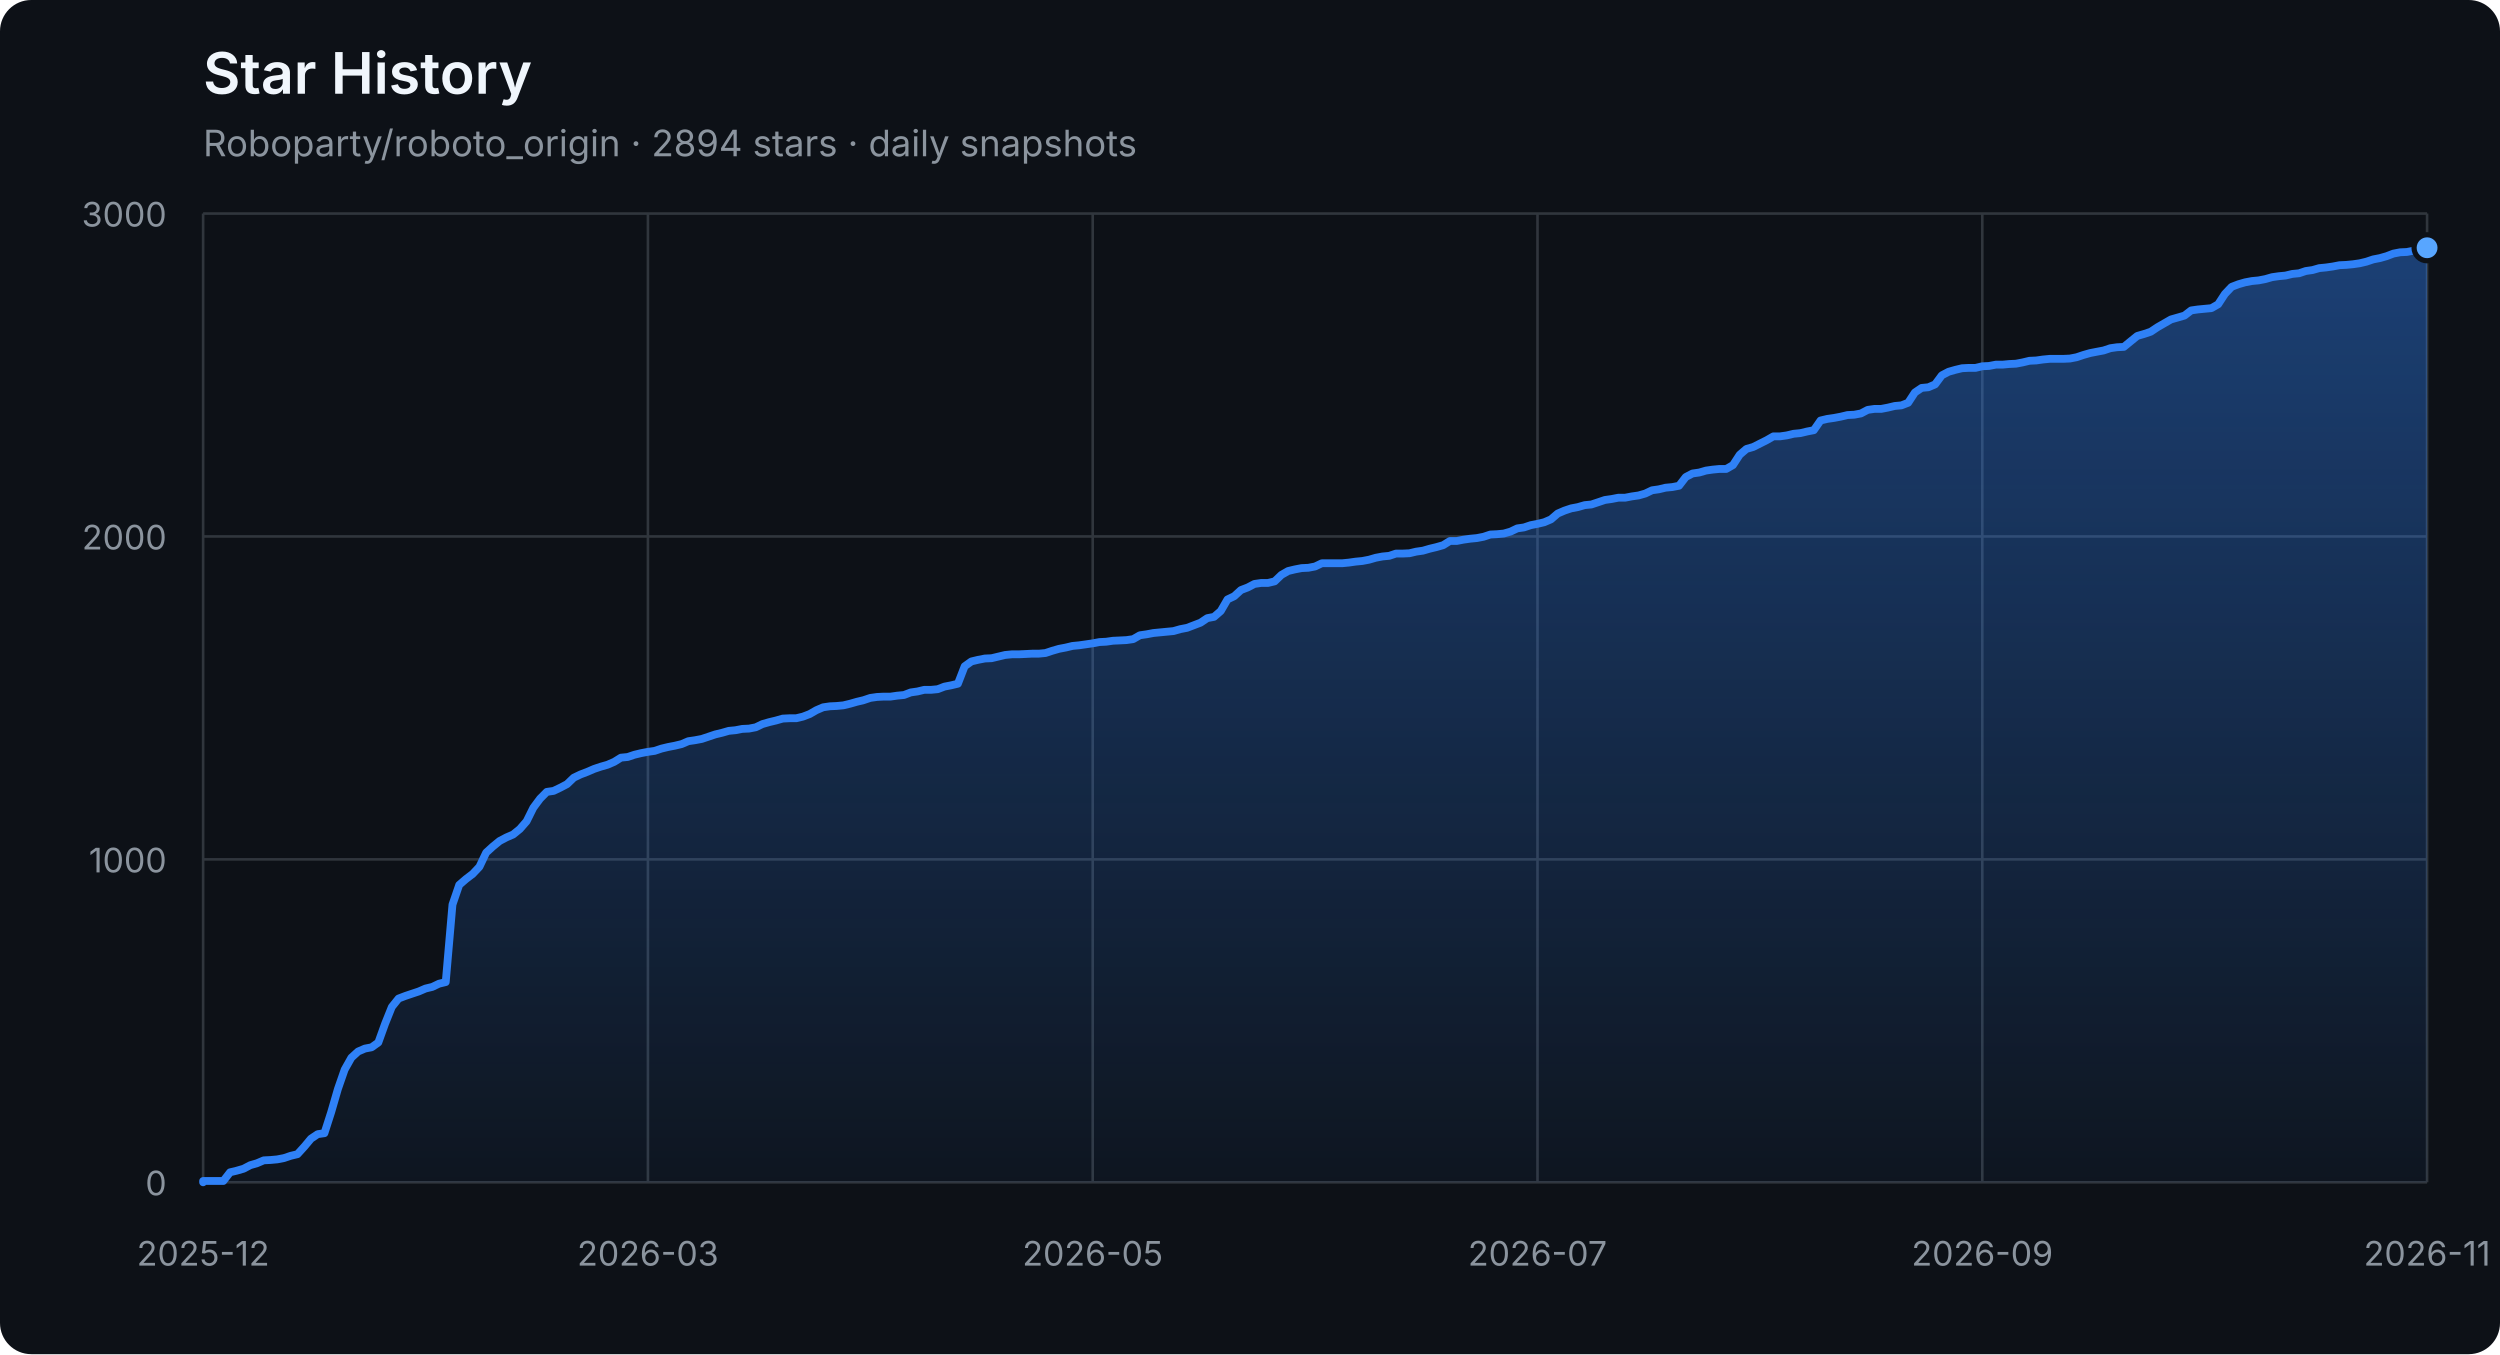
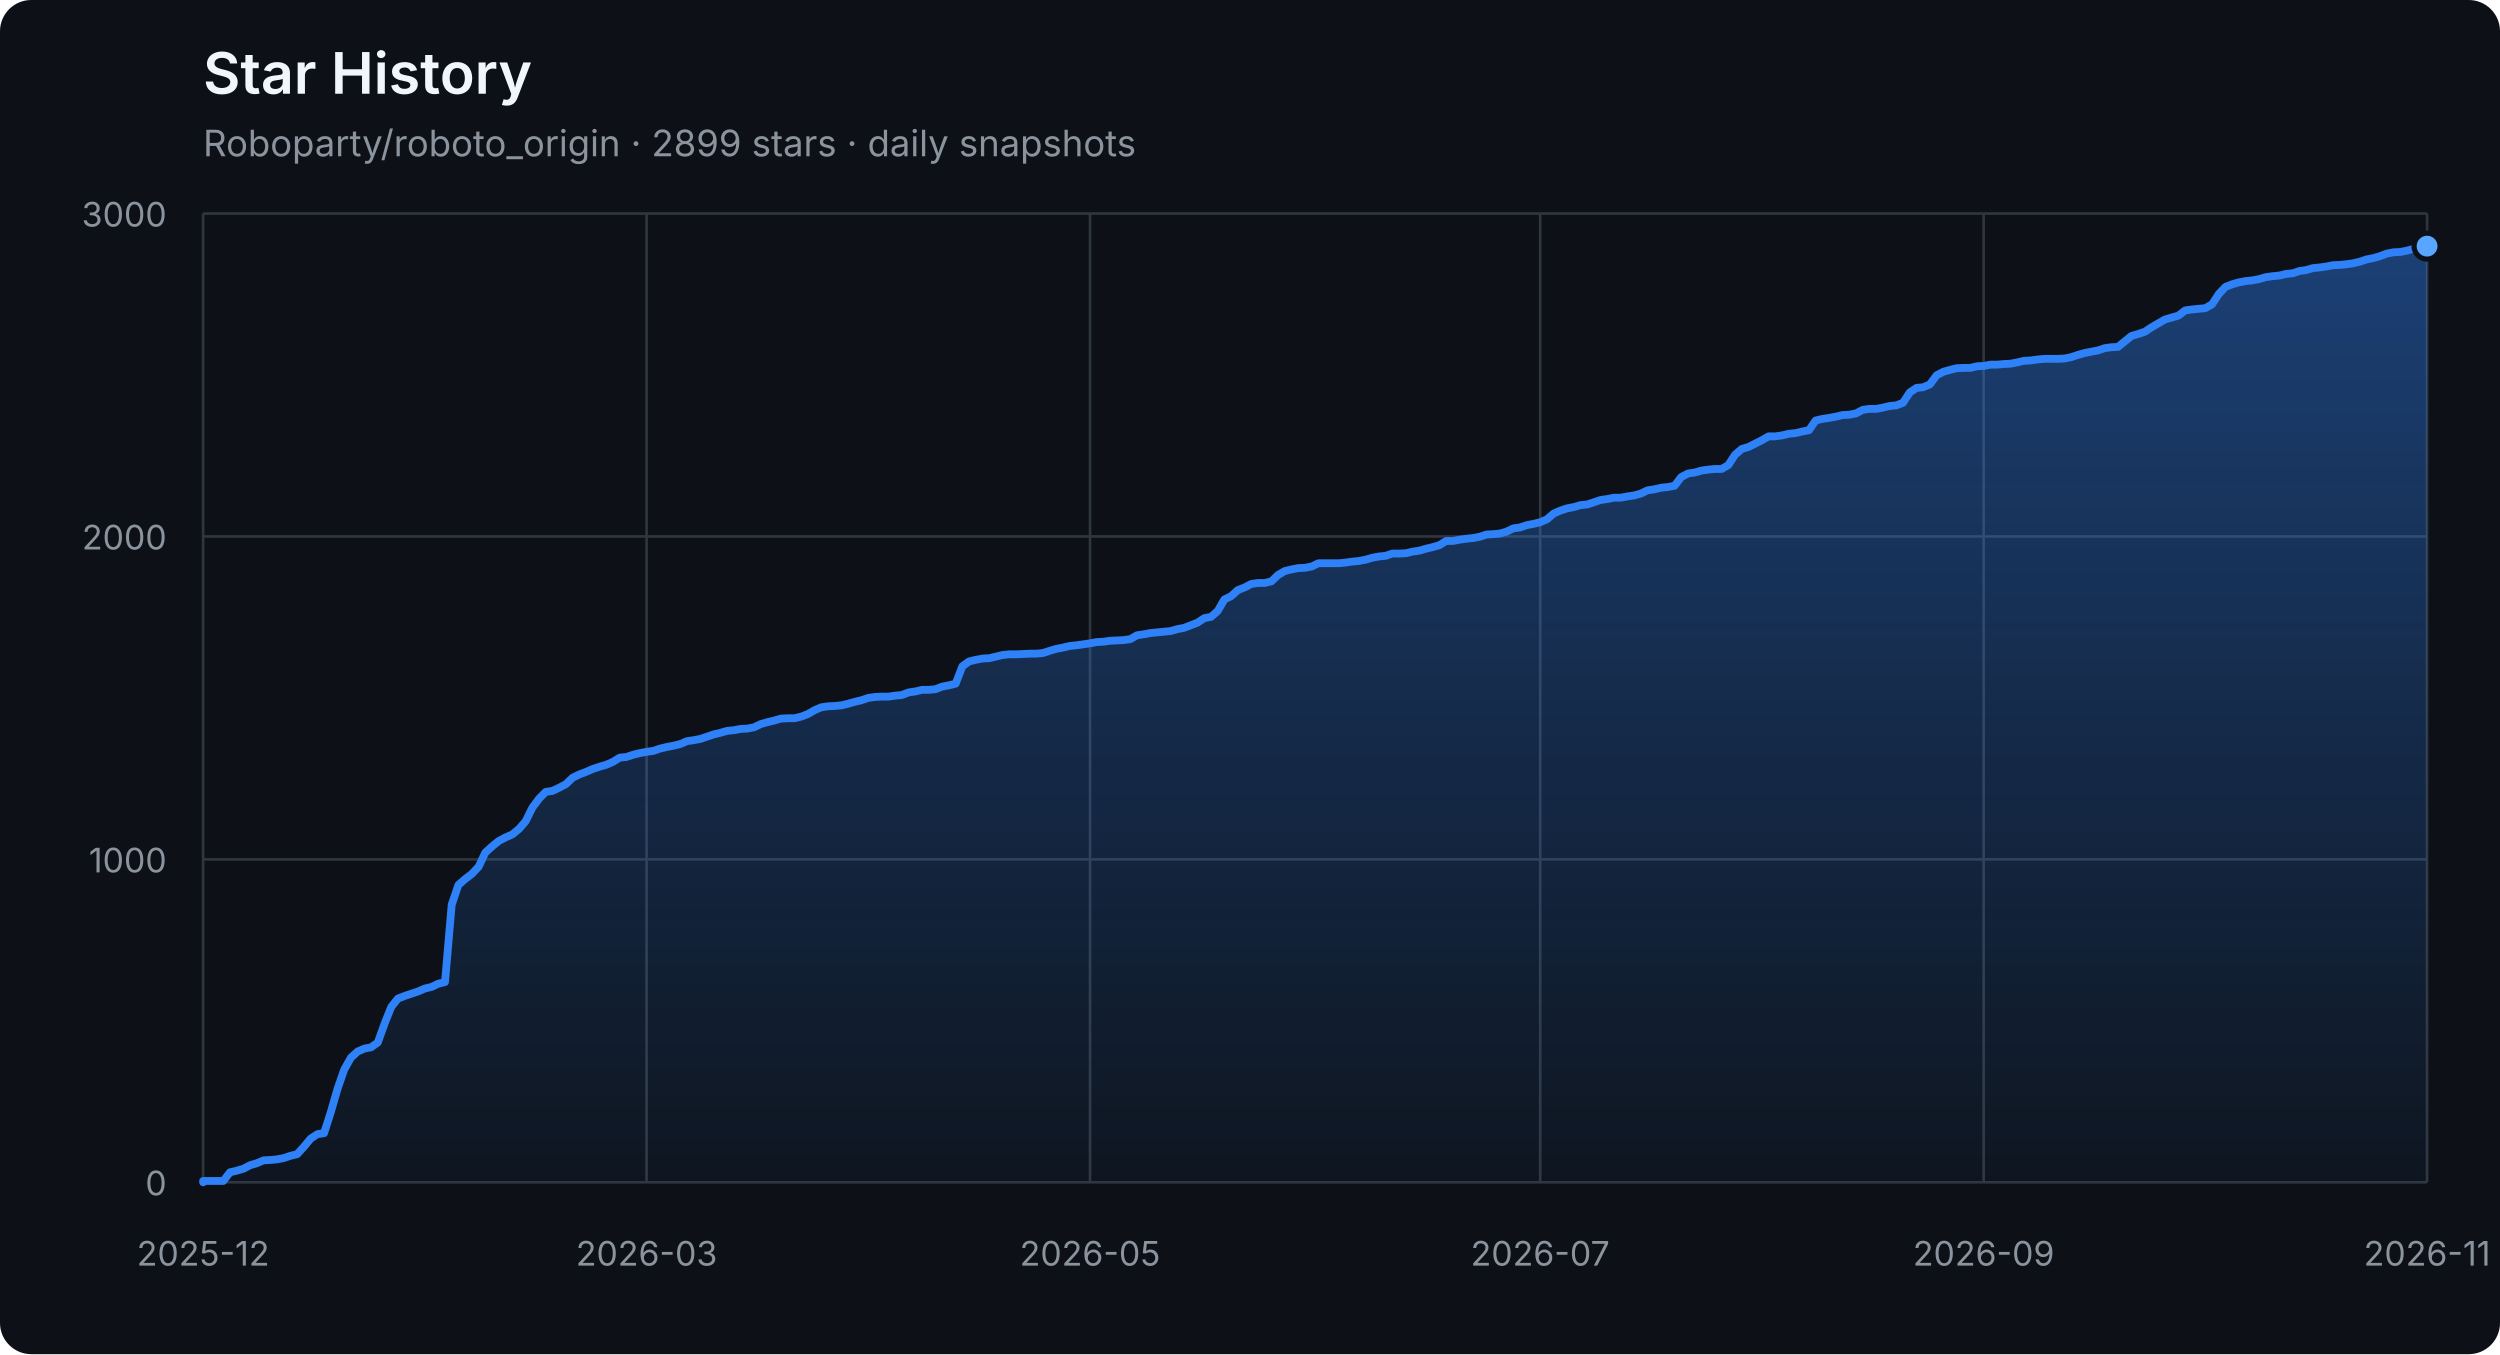
<svg xmlns="http://www.w3.org/2000/svg" width="960" height="520" viewBox="0 0 960 520" role="img" aria-labelledby="title description">
  <defs>
    <linearGradient id="area" x1="0" y1="0" x2="0" y2="1">
      <stop offset="0%" stop-color="#2f81f7" stop-opacity="0.42" />
      <stop offset="100%" stop-color="#2f81f7" stop-opacity="0.04" />
    </linearGradient>
  </defs>
  <style>
    .axis { fill: #8b949e; font: 13px -apple-system, BlinkMacSystemFont, "Segoe UI", sans-serif; }
    .grid { stroke: #30363d; stroke-width: 1; }
    .title { fill: #f0f6fc; font: 600 22px -apple-system, BlinkMacSystemFont, "Segoe UI", sans-serif; }
    .subtitle { fill: #8b949e; font: 14px -apple-system, BlinkMacSystemFont, "Segoe UI", sans-serif; }
  </style>
  <rect width="100%" height="100%" rx="12" fill="#0d1117" />
  <text x="78" y="36" class="title">Star History</text>
-   <text x="78" y="60" class="subtitle">Roboparty/roboto_origin · 2894 stars · daily snapshots</text>
+   <text x="78" y="60" class="subtitle">Roboparty/roboto_origin · 2899 stars · daily snapshots</text>
  <line x1="78" y1="454.00" x2="932" y2="454.00" class="grid" />
  <text x="64" y="459.00" class="axis" text-anchor="end">0</text>
  <line x1="78" y1="330.00" x2="932" y2="330.00" class="grid" />
  <text x="64" y="335.00" class="axis" text-anchor="end">1000</text>
  <line x1="78" y1="206.00" x2="932" y2="206.00" class="grid" />
  <text x="64" y="211.00" class="axis" text-anchor="end">2000</text>
  <line x1="78" y1="82.00" x2="932" y2="82.00" class="grid" />
  <text x="64" y="87.00" class="axis" text-anchor="end">3000</text>
  <line x1="78.00" y1="82" x2="78.00" y2="454" class="grid" />
  <text x="78.00" y="486" class="axis" text-anchor="middle">2025-12</text>
-   <line x1="248.80" y1="82" x2="248.80" y2="454" class="grid" />
-   <text x="248.80" y="486" class="axis" text-anchor="middle">2026-03</text>
-   <line x1="419.60" y1="82" x2="419.60" y2="454" class="grid" />
-   <text x="419.60" y="486" class="axis" text-anchor="middle">2026-05</text>
-   <line x1="590.40" y1="82" x2="590.40" y2="454" class="grid" />
-   <text x="590.40" y="486" class="axis" text-anchor="middle">2026-07</text>
-   <line x1="761.20" y1="82" x2="761.20" y2="454" class="grid" />
-   <text x="761.20" y="486" class="axis" text-anchor="middle">2026-09</text>
+   <line x1="248.28" y1="82" x2="248.28" y2="454" class="grid" />
+   <text x="248.28" y="486" class="axis" text-anchor="middle">2026-03</text>
+   <line x1="418.57" y1="82" x2="418.57" y2="454" class="grid" />
+   <text x="418.57" y="486" class="axis" text-anchor="middle">2026-05</text>
+   <line x1="591.43" y1="82" x2="591.43" y2="454" class="grid" />
+   <text x="591.43" y="486" class="axis" text-anchor="middle">2026-07</text>
+   <line x1="761.72" y1="82" x2="761.72" y2="454" class="grid" />
+   <text x="761.72" y="486" class="axis" text-anchor="middle">2026-09</text>
  <line x1="932.00" y1="82" x2="932.00" y2="454" class="grid" />
  <text x="932.00" y="486" class="axis" text-anchor="middle">2026-11</text>
-   <polygon points="78,454 78.00,454.00 78.00,453.50 80.59,453.50 83.18,453.50 85.76,453.50 88.35,450.16 90.94,449.54 93.53,448.79 96.12,447.43 98.70,446.68 101.29,445.57 103.88,445.44 106.47,445.20 109.05,444.70 111.64,443.83 114.23,443.21 116.82,440.36 119.41,437.26 121.99,435.52 124.58,435.15 127.17,427.09 129.76,418.16 132.35,410.72 134.93,406.14 137.52,403.78 140.11,402.66 142.70,402.17 145.28,400.31 147.87,393.12 150.46,386.67 153.05,383.44 155.64,382.45 158.22,381.58 160.81,380.72 163.40,379.60 165.99,378.98 168.58,377.74 171.16,377.12 173.75,347.36 176.34,339.80 178.93,337.56 181.52,335.58 184.10,332.85 186.69,327.40 189.28,325.04 191.87,322.93 194.45,321.57 197.04,320.45 199.63,318.34 202.22,315.37 204.81,310.16 207.39,306.69 209.98,304.08 212.57,303.71 215.16,302.47 217.75,301.11 220.33,298.63 222.92,297.39 225.51,296.40 228.10,295.28 230.68,294.41 233.27,293.67 235.86,292.55 238.45,290.94 241.04,290.69 243.62,289.82 246.21,289.20 248.80,288.71 251.39,288.34 253.98,287.47 256.56,286.85 259.15,286.35 261.74,285.73 264.33,284.62 266.92,284.24 269.50,283.75 272.09,282.88 274.68,282.01 277.27,281.39 279.85,280.65 282.44,280.40 285.03,279.90 287.62,279.78 290.21,279.28 292.79,278.04 295.38,277.30 297.97,276.68 300.56,275.94 303.15,275.81 305.73,275.81 308.32,275.19 310.91,274.20 313.50,272.71 316.08,271.60 318.67,271.22 321.26,271.10 323.85,270.85 326.44,270.23 329.02,269.49 331.61,268.87 334.20,268.00 336.79,267.63 339.38,267.50 341.96,267.50 344.55,267.13 347.14,266.88 349.73,265.89 352.32,265.52 354.90,264.90 357.49,264.90 360.08,264.65 362.67,263.66 365.25,263.16 367.84,262.54 370.43,255.85 373.02,253.99 375.61,253.37 378.19,252.87 380.78,252.75 383.37,252.13 385.96,251.51 388.55,251.26 391.13,251.26 393.72,251.14 396.31,251.01 398.90,251.01 401.48,250.76 404.07,249.90 406.66,249.15 409.25,248.66 411.84,248.04 414.42,247.79 417.01,247.42 419.60,247.04 422.19,246.55 424.78,246.42 427.36,246.05 429.95,245.93 432.54,245.80 435.13,245.43 437.72,243.94 440.30,243.57 442.89,243.08 445.48,242.83 448.07,242.58 450.65,242.33 453.24,241.59 455.83,241.09 458.42,240.10 461.01,239.11 463.59,237.37 466.18,236.88 468.77,234.64 471.36,230.18 473.95,228.94 476.53,226.58 479.12,225.59 481.71,224.23 484.30,223.86 486.88,223.86 489.47,223.24 492.06,220.76 494.65,219.27 497.24,218.65 499.82,218.15 502.41,218.03 505.00,217.53 507.59,216.29 510.18,216.29 512.76,216.29 515.35,216.29 517.94,216.04 520.53,215.67 523.12,215.42 525.70,214.93 528.29,214.18 530.88,213.69 533.47,213.44 536.05,212.57 538.64,212.57 541.23,212.45 543.82,211.83 546.41,211.46 548.99,210.71 551.58,210.09 554.17,209.35 556.76,207.74 559.35,207.74 561.93,207.24 564.52,206.87 567.11,206.62 569.70,206.12 572.28,205.26 574.87,205.13 577.46,204.88 580.05,204.14 582.64,202.90 585.22,202.53 587.81,201.66 590.40,201.16 592.99,200.54 595.58,199.43 598.16,197.20 600.75,196.08 603.34,195.21 605.93,194.72 608.52,193.97 611.10,193.72 613.69,192.86 616.28,191.99 618.87,191.62 621.45,191.12 624.04,191.12 626.63,190.62 629.22,190.25 631.81,189.51 634.39,188.27 636.98,187.90 639.57,187.28 642.16,187.03 644.75,186.53 647.33,183.18 649.92,181.82 652.51,181.45 655.10,180.70 657.68,180.33 660.27,180.08 662.86,180.08 665.45,178.60 668.04,174.63 670.62,172.40 673.21,171.65 678.39,169.05 680.98,167.56 683.56,167.56 686.15,167.19 688.74,166.57 691.33,166.32 693.92,165.70 696.50,165.20 699.09,161.48 701.68,160.86 704.27,160.49 706.85,160.00 709.44,159.38 712.03,159.25 714.62,158.76 717.21,157.39 719.79,157.02 722.38,157.02 724.97,156.52 727.56,155.90 730.15,155.66 732.73,154.66 735.32,150.70 737.91,148.96 740.50,148.71 743.08,147.60 745.67,144.12 748.26,142.76 750.85,142.02 753.44,141.40 756.02,141.27 758.61,141.27 761.20,140.65 763.79,140.53 766.38,140.03 768.96,140.03 771.55,139.78 774.14,139.66 776.73,139.16 779.32,138.54 781.90,138.42 784.49,138.05 787.08,137.80 789.67,137.80 792.25,137.80 794.84,137.68 797.43,137.18 800.02,136.31 802.61,135.57 805.19,135.07 807.78,134.58 810.37,133.71 812.96,133.34 815.55,133.21 818.13,131.10 820.72,129.00 823.31,128.25 825.90,127.38 828.48,125.65 831.07,124.16 833.66,122.67 836.25,121.93 838.84,121.18 841.42,119.20 844.01,118.83 846.60,118.58 849.19,118.33 851.78,116.84 854.36,112.88 856.95,110.15 859.54,109.16 862.13,108.41 864.72,107.92 867.30,107.67 869.89,107.17 872.48,106.43 875.07,106.06 877.65,105.81 880.24,105.19 882.83,104.94 885.42,104.07 888.01,103.70 890.59,102.96 893.18,102.71 895.77,102.34 898.36,101.84 900.95,101.72 903.53,101.47 906.12,101.10 908.71,100.48 911.30,99.61 913.88,99.11 916.47,98.37 919.06,97.38 921.65,96.88 924.24,96.76 926.82,96.26 929.41,95.52 932.00,95.14 932.00,454" fill="url(#area)" />
-   <polyline points="78.00,454.00 78.00,453.50 80.59,453.50 83.18,453.50 85.76,453.50 88.35,450.16 90.94,449.54 93.53,448.79 96.12,447.43 98.70,446.68 101.29,445.57 103.88,445.44 106.47,445.20 109.05,444.70 111.64,443.83 114.23,443.21 116.82,440.36 119.41,437.26 121.99,435.52 124.58,435.15 127.17,427.09 129.76,418.16 132.35,410.72 134.93,406.14 137.52,403.78 140.11,402.66 142.70,402.17 145.28,400.31 147.87,393.12 150.46,386.67 153.05,383.44 155.64,382.45 158.22,381.58 160.81,380.72 163.40,379.60 165.99,378.98 168.58,377.74 171.16,377.12 173.75,347.36 176.34,339.80 178.93,337.56 181.52,335.58 184.10,332.85 186.69,327.40 189.28,325.04 191.87,322.93 194.45,321.57 197.04,320.45 199.63,318.34 202.22,315.37 204.81,310.16 207.39,306.69 209.98,304.08 212.57,303.71 215.16,302.47 217.75,301.11 220.33,298.63 222.92,297.39 225.51,296.40 228.10,295.28 230.68,294.41 233.27,293.67 235.86,292.55 238.45,290.94 241.04,290.69 243.62,289.82 246.21,289.20 248.80,288.71 251.39,288.34 253.98,287.47 256.56,286.85 259.15,286.35 261.74,285.73 264.33,284.62 266.92,284.24 269.50,283.75 272.09,282.88 274.68,282.01 277.27,281.39 279.85,280.65 282.44,280.40 285.03,279.90 287.62,279.78 290.21,279.28 292.79,278.04 295.38,277.30 297.97,276.68 300.56,275.94 303.15,275.81 305.73,275.81 308.32,275.19 310.91,274.20 313.50,272.71 316.08,271.60 318.67,271.22 321.26,271.10 323.85,270.85 326.44,270.23 329.02,269.49 331.61,268.87 334.20,268.00 336.79,267.63 339.38,267.50 341.96,267.50 344.55,267.13 347.14,266.88 349.73,265.89 352.32,265.52 354.90,264.90 357.49,264.90 360.08,264.65 362.67,263.66 365.25,263.16 367.84,262.54 370.43,255.85 373.02,253.99 375.61,253.37 378.19,252.87 380.78,252.75 383.37,252.13 385.96,251.51 388.55,251.26 391.13,251.26 393.72,251.14 396.31,251.01 398.90,251.01 401.48,250.76 404.07,249.90 406.66,249.15 409.25,248.66 411.84,248.04 414.42,247.79 417.01,247.42 419.60,247.04 422.19,246.55 424.78,246.42 427.36,246.05 429.95,245.93 432.54,245.80 435.13,245.43 437.72,243.94 440.30,243.57 442.89,243.08 445.48,242.83 448.07,242.58 450.65,242.33 453.24,241.59 455.83,241.09 458.42,240.10 461.01,239.11 463.59,237.37 466.18,236.88 468.77,234.64 471.36,230.18 473.95,228.94 476.53,226.58 479.12,225.59 481.71,224.23 484.30,223.86 486.88,223.86 489.47,223.24 492.06,220.76 494.65,219.27 497.24,218.65 499.82,218.15 502.41,218.03 505.00,217.53 507.59,216.29 510.18,216.29 512.76,216.29 515.35,216.29 517.94,216.04 520.53,215.67 523.12,215.42 525.70,214.93 528.29,214.18 530.88,213.69 533.47,213.44 536.05,212.57 538.64,212.57 541.23,212.45 543.82,211.83 546.41,211.46 548.99,210.71 551.58,210.09 554.17,209.35 556.76,207.74 559.35,207.74 561.93,207.24 564.52,206.87 567.11,206.62 569.70,206.12 572.28,205.26 574.87,205.13 577.46,204.88 580.05,204.14 582.64,202.90 585.22,202.53 587.81,201.66 590.40,201.16 592.99,200.54 595.58,199.43 598.16,197.20 600.75,196.08 603.34,195.21 605.93,194.72 608.52,193.97 611.10,193.72 613.69,192.86 616.28,191.99 618.87,191.62 621.45,191.12 624.04,191.12 626.63,190.62 629.22,190.25 631.81,189.51 634.39,188.27 636.98,187.90 639.57,187.28 642.16,187.03 644.75,186.53 647.33,183.18 649.92,181.82 652.51,181.45 655.10,180.70 657.68,180.33 660.27,180.08 662.86,180.08 665.45,178.60 668.04,174.63 670.62,172.40 673.21,171.65 678.39,169.05 680.98,167.56 683.56,167.56 686.15,167.19 688.74,166.57 691.33,166.32 693.92,165.70 696.50,165.20 699.09,161.48 701.68,160.86 704.27,160.49 706.85,160.00 709.44,159.38 712.03,159.25 714.62,158.76 717.21,157.39 719.79,157.02 722.38,157.02 724.97,156.52 727.56,155.90 730.15,155.66 732.73,154.66 735.32,150.70 737.91,148.96 740.50,148.71 743.08,147.60 745.67,144.12 748.26,142.76 750.85,142.02 753.44,141.40 756.02,141.27 758.61,141.27 761.20,140.65 763.79,140.53 766.38,140.03 768.96,140.03 771.55,139.78 774.14,139.66 776.73,139.16 779.32,138.54 781.90,138.42 784.49,138.05 787.08,137.80 789.67,137.80 792.25,137.80 794.84,137.68 797.43,137.18 800.02,136.31 802.61,135.57 805.19,135.07 807.78,134.58 810.37,133.71 812.96,133.34 815.55,133.21 818.13,131.10 820.72,129.00 823.31,128.25 825.90,127.38 828.48,125.65 831.07,124.16 833.66,122.67 836.25,121.93 838.84,121.18 841.42,119.20 844.01,118.83 846.60,118.58 849.19,118.33 851.78,116.84 854.36,112.88 856.95,110.15 859.54,109.16 862.13,108.41 864.72,107.92 867.30,107.67 869.89,107.17 872.48,106.43 875.07,106.06 877.65,105.81 880.24,105.19 882.83,104.94 885.42,104.07 888.01,103.70 890.59,102.96 893.18,102.71 895.77,102.34 898.36,101.84 900.95,101.72 903.53,101.47 906.12,101.10 908.71,100.48 911.30,99.61 913.88,99.11 916.47,98.37 919.06,97.38 921.65,96.88 924.24,96.76 926.82,96.26 929.41,95.52 932.00,95.14" fill="none" stroke="#2f81f7" stroke-width="3" stroke-linejoin="round" stroke-linecap="round" />
-   <circle cx="932.00" cy="95.14" r="5" fill="#58a6ff" stroke="#0d1117" stroke-width="2" />
+   <polygon points="78,454 78.00,454.00 78.00,453.50 80.58,453.50 83.16,453.50 85.74,453.50 88.32,450.16 90.90,449.54 93.48,448.79 96.06,447.43 98.64,446.68 101.22,445.57 103.80,445.44 106.38,445.20 108.96,444.70 111.54,443.83 114.12,443.21 116.70,440.36 119.28,437.26 121.86,435.52 124.44,435.15 127.02,427.09 129.60,418.16 132.18,410.72 134.76,406.14 137.34,403.78 139.92,402.66 142.50,402.17 145.08,400.31 147.66,393.12 150.24,386.67 152.82,383.44 155.40,382.45 157.98,381.58 160.56,380.72 163.14,379.60 165.72,378.98 168.30,377.74 170.88,377.12 173.46,347.36 176.04,339.80 178.62,337.56 181.20,335.58 183.78,332.85 186.36,327.40 188.94,325.04 191.52,322.93 194.10,321.57 196.68,320.45 199.26,318.34 201.84,315.37 204.42,310.16 207.00,306.69 209.58,304.08 212.16,303.71 214.74,302.47 217.32,301.11 219.90,298.63 222.48,297.39 225.06,296.40 227.64,295.28 230.22,294.41 232.80,293.67 235.38,292.55 237.96,290.94 240.54,290.69 243.12,289.82 245.70,289.20 248.28,288.71 250.86,288.34 253.44,287.47 256.02,286.85 258.60,286.35 261.18,285.73 263.76,284.62 266.34,284.24 268.92,283.75 271.50,282.88 274.08,282.01 276.66,281.39 279.24,280.65 281.82,280.40 284.40,279.90 286.98,279.78 289.56,279.28 292.15,278.04 294.73,277.30 297.31,276.68 299.89,275.94 302.47,275.81 305.05,275.81 307.63,275.19 310.21,274.20 312.79,272.71 315.37,271.60 317.95,271.22 320.53,271.10 323.11,270.85 325.69,270.23 328.27,269.49 330.85,268.87 333.43,268.00 336.01,267.63 338.59,267.50 341.17,267.50 343.75,267.13 346.33,266.88 348.91,265.89 351.49,265.52 354.07,264.90 356.65,264.90 359.23,264.65 361.81,263.66 364.39,263.16 366.97,262.54 369.55,255.85 372.13,253.99 374.71,253.37 377.29,252.87 379.87,252.75 382.45,252.13 385.03,251.51 387.61,251.26 390.19,251.26 392.77,251.14 395.35,251.01 397.93,251.01 400.51,250.76 403.09,249.90 405.67,249.15 408.25,248.66 410.83,248.04 413.41,247.79 415.99,247.42 418.57,247.04 421.15,246.55 423.73,246.42 426.31,246.05 428.89,245.93 431.47,245.80 434.05,245.43 436.63,243.94 439.21,243.57 441.79,243.08 444.37,242.83 446.95,242.58 449.53,242.33 452.11,241.59 454.69,241.09 457.27,240.10 459.85,239.11 462.43,237.37 465.01,236.88 467.59,234.64 470.17,230.18 472.75,228.94 475.33,226.58 477.91,225.59 480.49,224.23 483.07,223.86 485.65,223.86 488.23,223.24 490.81,220.76 493.39,219.27 495.97,218.65 498.55,218.15 501.13,218.03 503.71,217.53 506.29,216.29 508.87,216.29 511.45,216.29 514.03,216.29 516.61,216.04 519.19,215.67 521.77,215.42 524.35,214.93 526.93,214.18 529.51,213.69 532.09,213.44 534.67,212.57 537.25,212.57 539.83,212.45 542.41,211.83 544.99,211.46 547.57,210.71 550.15,210.09 552.73,209.35 555.31,207.74 557.89,207.74 560.47,207.24 563.05,206.87 565.63,206.62 568.21,206.12 570.79,205.26 573.37,205.13 575.95,204.88 578.53,204.14 581.11,202.90 583.69,202.53 586.27,201.66 588.85,201.16 591.43,200.54 594.01,199.43 596.59,197.20 599.17,196.08 601.75,195.21 604.33,194.72 606.91,193.97 609.49,193.72 612.07,192.86 614.65,191.99 617.23,191.62 619.81,191.12 622.39,191.12 624.97,190.62 627.55,190.25 630.13,189.51 632.71,188.27 635.29,187.90 637.87,187.28 640.45,187.03 643.03,186.53 645.61,183.18 648.19,181.82 650.77,181.45 653.35,180.70 655.93,180.33 658.51,180.08 661.09,180.08 663.67,178.60 666.25,174.63 668.83,172.40 671.41,171.65 676.57,169.05 679.15,167.56 681.73,167.56 684.31,167.19 686.89,166.57 689.47,166.32 692.05,165.70 694.63,165.20 697.21,161.48 699.79,160.86 702.37,160.49 704.95,160.00 707.53,159.38 710.11,159.25 712.69,158.76 715.27,157.39 717.85,157.02 720.44,157.02 723.02,156.52 725.60,155.90 728.18,155.66 730.76,154.66 733.34,150.70 735.92,148.96 738.50,148.71 741.08,147.60 743.66,144.12 746.24,142.76 748.82,142.02 751.40,141.40 753.98,141.27 756.56,141.27 759.14,140.65 761.72,140.53 764.30,140.03 766.88,140.03 769.46,139.78 772.04,139.66 774.62,139.16 777.20,138.54 779.78,138.42 782.36,138.05 784.94,137.80 787.52,137.80 790.10,137.80 792.68,137.68 795.26,137.18 797.84,136.31 800.42,135.57 803.00,135.07 805.58,134.58 808.16,133.71 810.74,133.34 813.32,133.21 815.90,131.10 818.48,129.00 821.06,128.25 823.64,127.38 826.22,125.65 828.80,124.16 831.38,122.67 833.96,121.93 836.54,121.18 839.12,119.20 841.70,118.83 844.28,118.58 846.86,118.33 849.44,116.84 852.02,112.88 854.60,110.15 857.18,109.16 859.76,108.41 862.34,107.92 864.92,107.67 867.50,107.17 870.08,106.43 872.66,106.06 875.24,105.81 877.82,105.19 880.40,104.94 882.98,104.07 885.56,103.70 888.14,102.96 890.72,102.71 893.30,102.34 895.88,101.84 898.46,101.72 901.04,101.47 903.62,101.10 906.20,100.48 908.78,99.61 911.36,99.11 913.94,98.37 916.52,97.38 919.10,96.88 921.68,96.76 924.26,96.26 926.84,95.52 929.42,95.14 932.00,94.52 932.00,454" fill="url(#area)" />
+   <polyline points="78.00,454.00 78.00,453.50 80.58,453.50 83.16,453.50 85.74,453.50 88.32,450.16 90.90,449.54 93.48,448.79 96.06,447.43 98.64,446.68 101.22,445.57 103.80,445.44 106.38,445.20 108.96,444.70 111.54,443.83 114.12,443.21 116.70,440.36 119.28,437.26 121.86,435.52 124.44,435.15 127.02,427.09 129.60,418.16 132.18,410.72 134.76,406.14 137.34,403.78 139.92,402.66 142.50,402.17 145.08,400.31 147.66,393.12 150.24,386.67 152.82,383.44 155.40,382.45 157.98,381.58 160.56,380.72 163.14,379.60 165.72,378.98 168.30,377.74 170.88,377.12 173.46,347.36 176.04,339.80 178.62,337.56 181.20,335.58 183.78,332.85 186.36,327.40 188.94,325.04 191.52,322.93 194.10,321.57 196.68,320.45 199.26,318.34 201.84,315.37 204.42,310.16 207.00,306.69 209.58,304.08 212.16,303.71 214.74,302.47 217.32,301.11 219.90,298.63 222.48,297.39 225.06,296.40 227.64,295.28 230.22,294.41 232.80,293.67 235.38,292.55 237.96,290.94 240.54,290.69 243.12,289.82 245.70,289.20 248.28,288.71 250.86,288.34 253.44,287.47 256.02,286.85 258.60,286.35 261.18,285.73 263.76,284.62 266.34,284.24 268.92,283.75 271.50,282.88 274.08,282.01 276.66,281.39 279.24,280.65 281.82,280.40 284.40,279.90 286.98,279.78 289.56,279.28 292.15,278.04 294.73,277.30 297.31,276.68 299.89,275.94 302.47,275.81 305.05,275.81 307.63,275.19 310.21,274.20 312.79,272.71 315.37,271.60 317.95,271.22 320.53,271.10 323.11,270.85 325.69,270.23 328.27,269.49 330.85,268.87 333.43,268.00 336.01,267.63 338.59,267.50 341.17,267.50 343.75,267.13 346.33,266.88 348.91,265.89 351.49,265.52 354.07,264.90 356.65,264.90 359.23,264.65 361.81,263.66 364.39,263.16 366.97,262.54 369.55,255.85 372.13,253.99 374.71,253.37 377.29,252.87 379.87,252.75 382.45,252.13 385.03,251.51 387.61,251.26 390.19,251.26 392.77,251.14 395.35,251.01 397.93,251.01 400.51,250.76 403.09,249.90 405.67,249.15 408.25,248.66 410.83,248.04 413.41,247.79 415.99,247.42 418.57,247.04 421.15,246.55 423.73,246.42 426.31,246.05 428.89,245.93 431.47,245.80 434.05,245.43 436.63,243.94 439.21,243.57 441.79,243.08 444.37,242.83 446.95,242.58 449.53,242.33 452.11,241.59 454.69,241.09 457.27,240.10 459.85,239.11 462.43,237.37 465.01,236.88 467.59,234.64 470.17,230.18 472.75,228.94 475.33,226.58 477.91,225.59 480.49,224.23 483.07,223.86 485.65,223.86 488.23,223.24 490.81,220.76 493.39,219.27 495.97,218.65 498.55,218.15 501.13,218.03 503.71,217.53 506.29,216.29 508.87,216.29 511.45,216.29 514.03,216.29 516.61,216.04 519.19,215.67 521.77,215.42 524.35,214.93 526.93,214.18 529.51,213.69 532.09,213.44 534.67,212.57 537.25,212.57 539.83,212.45 542.41,211.83 544.99,211.46 547.57,210.71 550.15,210.09 552.73,209.35 555.31,207.74 557.89,207.74 560.47,207.24 563.05,206.87 565.63,206.62 568.21,206.12 570.79,205.26 573.37,205.13 575.95,204.88 578.53,204.14 581.11,202.90 583.69,202.53 586.27,201.66 588.85,201.16 591.43,200.54 594.01,199.43 596.59,197.20 599.17,196.08 601.75,195.21 604.33,194.72 606.91,193.97 609.49,193.72 612.07,192.86 614.65,191.99 617.23,191.62 619.81,191.12 622.39,191.12 624.97,190.62 627.55,190.25 630.13,189.51 632.71,188.27 635.29,187.90 637.87,187.28 640.45,187.03 643.03,186.53 645.61,183.18 648.19,181.82 650.77,181.45 653.35,180.70 655.93,180.33 658.51,180.08 661.09,180.08 663.67,178.60 666.25,174.63 668.83,172.40 671.41,171.65 676.57,169.05 679.15,167.56 681.73,167.56 684.31,167.19 686.89,166.57 689.47,166.32 692.05,165.70 694.63,165.20 697.21,161.48 699.79,160.86 702.37,160.49 704.95,160.00 707.53,159.38 710.11,159.25 712.69,158.76 715.27,157.39 717.85,157.02 720.44,157.02 723.02,156.52 725.60,155.90 728.18,155.66 730.76,154.66 733.34,150.70 735.92,148.96 738.50,148.71 741.08,147.60 743.66,144.12 746.24,142.76 748.82,142.02 751.40,141.40 753.98,141.27 756.56,141.27 759.14,140.65 761.72,140.53 764.30,140.03 766.88,140.03 769.46,139.78 772.04,139.66 774.62,139.16 777.20,138.54 779.78,138.42 782.36,138.05 784.94,137.80 787.52,137.80 790.10,137.80 792.68,137.68 795.26,137.18 797.84,136.31 800.42,135.57 803.00,135.07 805.58,134.58 808.16,133.71 810.74,133.34 813.32,133.21 815.90,131.10 818.48,129.00 821.06,128.25 823.64,127.38 826.22,125.65 828.80,124.16 831.38,122.67 833.96,121.93 836.54,121.18 839.12,119.20 841.70,118.83 844.28,118.58 846.86,118.33 849.44,116.84 852.02,112.88 854.60,110.15 857.18,109.16 859.76,108.41 862.34,107.92 864.92,107.67 867.50,107.17 870.08,106.43 872.66,106.06 875.24,105.81 877.82,105.19 880.40,104.94 882.98,104.07 885.56,103.70 888.14,102.96 890.72,102.71 893.30,102.34 895.88,101.84 898.46,101.72 901.04,101.47 903.62,101.10 906.20,100.48 908.78,99.61 911.36,99.11 913.94,98.37 916.52,97.38 919.10,96.88 921.68,96.76 924.26,96.26 926.84,95.52 929.42,95.14 932.00,94.52" fill="none" stroke="#2f81f7" stroke-width="3" stroke-linejoin="round" stroke-linecap="round" />
+   <circle cx="932.00" cy="94.52" r="5" fill="#58a6ff" stroke="#0d1117" stroke-width="2" />
</svg>
